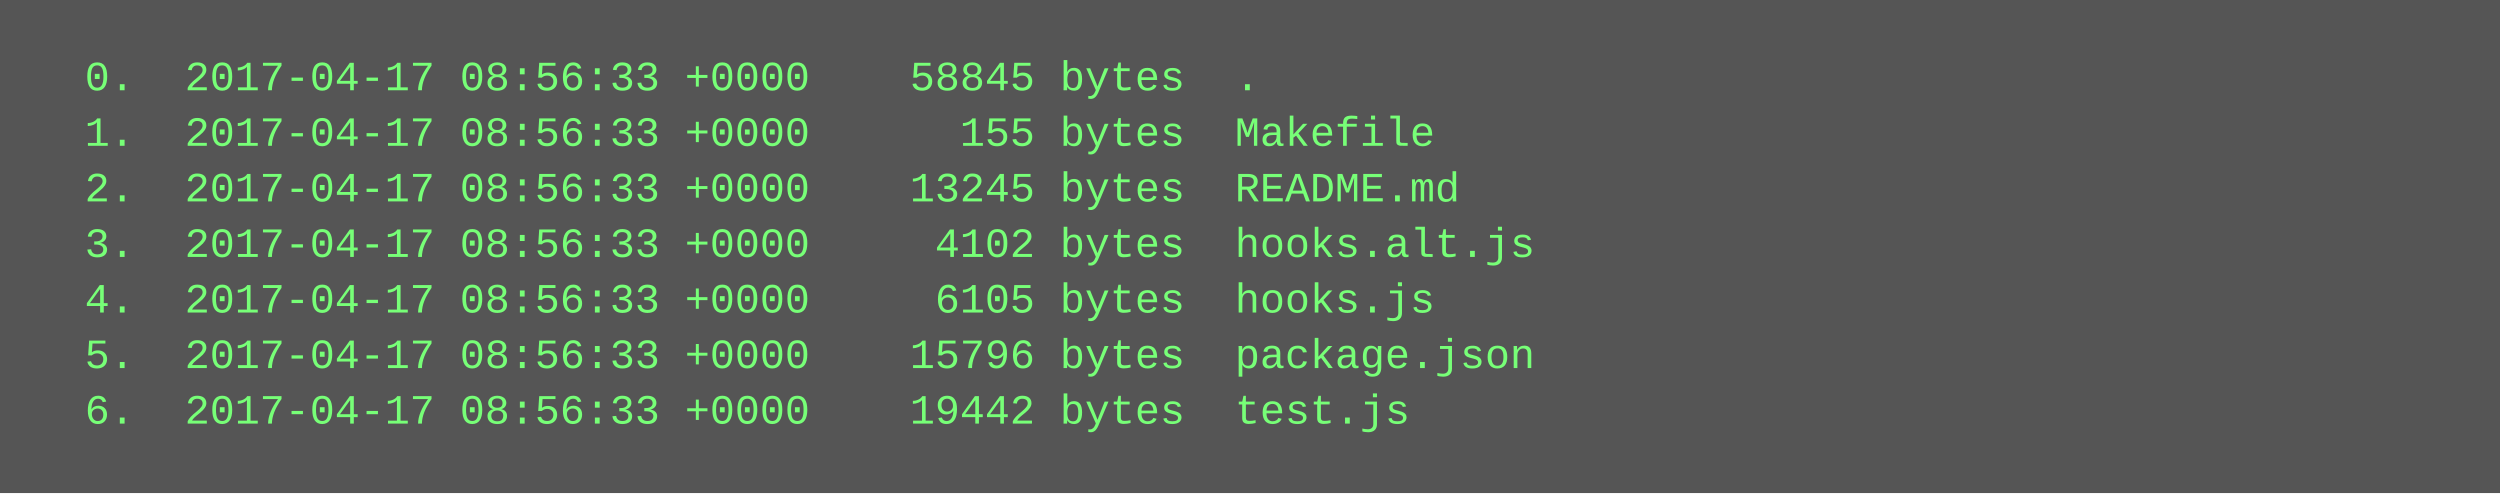
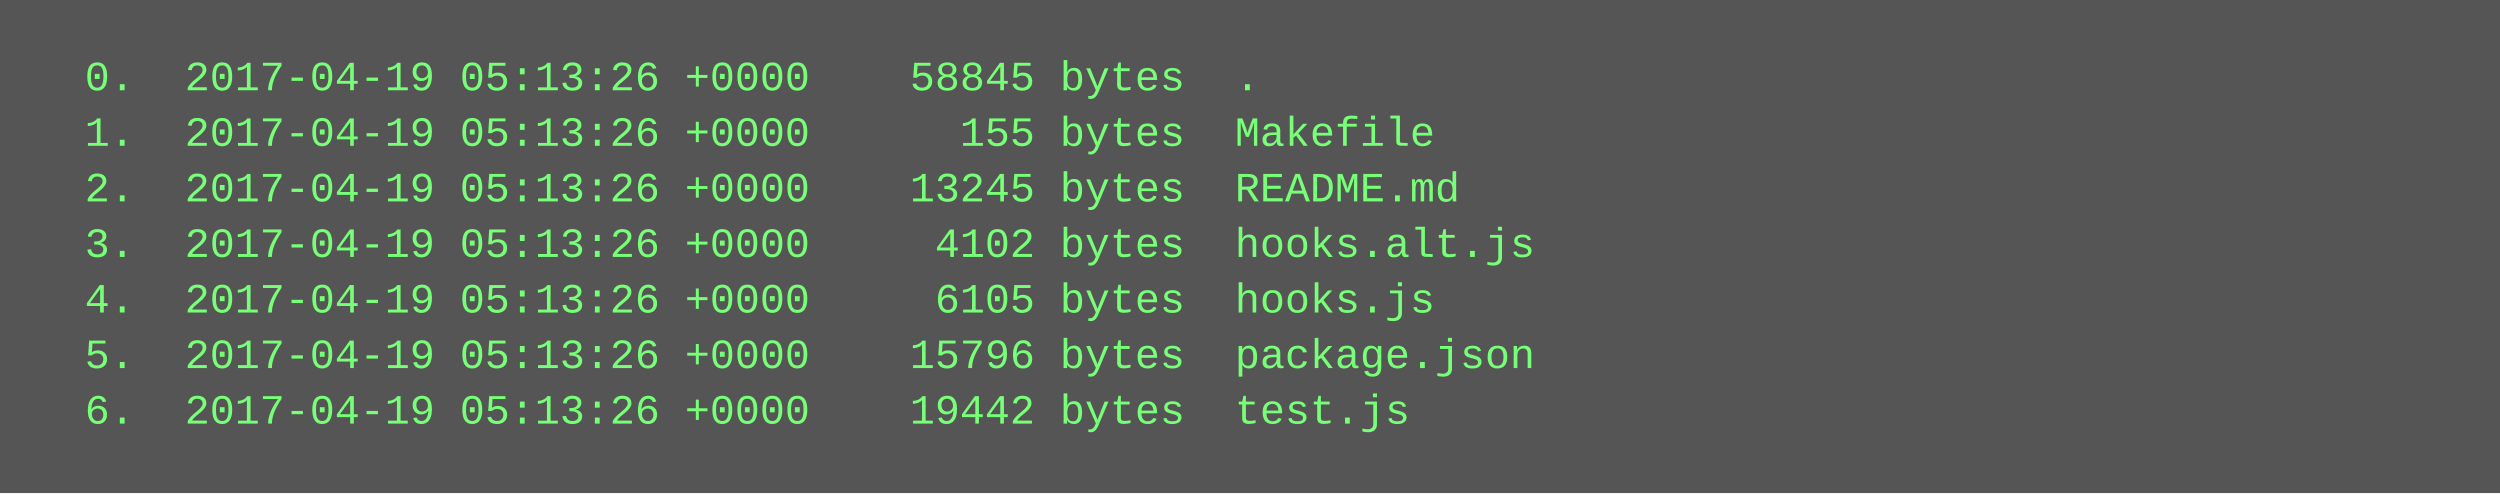
<svg xmlns="http://www.w3.org/2000/svg" height="142" width="720">
  <rect height="142" fill="#555" width="720" />
  <text fill="#7f7" font-family="Courier New" font-size="12" xml:space="preserve">
-     <tspan x="10" y="26">  0.  2017-04-17 08:56:33 +0000    58845 bytes  .</tspan>
-     <tspan x="10" y="42">  1.  2017-04-17 08:56:33 +0000      155 bytes  Makefile</tspan>
-     <tspan x="10" y="58">  2.  2017-04-17 08:56:33 +0000    13245 bytes  README.md</tspan>
-     <tspan x="10" y="74">  3.  2017-04-17 08:56:33 +0000     4102 bytes  hooks.alt.js</tspan>
-     <tspan x="10" y="90">  4.  2017-04-17 08:56:33 +0000     6105 bytes  hooks.js</tspan>
-     <tspan x="10" y="106">  5.  2017-04-17 08:56:33 +0000    15796 bytes  package.json</tspan>
-     <tspan x="10" y="122">  6.  2017-04-17 08:56:33 +0000    19442 bytes  test.js</tspan>
+     <tspan x="10" y="26">  0.  2017-04-19 05:13:26 +0000    58845 bytes  .</tspan>
+     <tspan x="10" y="42">  1.  2017-04-19 05:13:26 +0000      155 bytes  Makefile</tspan>
+     <tspan x="10" y="58">  2.  2017-04-19 05:13:26 +0000    13245 bytes  README.md</tspan>
+     <tspan x="10" y="74">  3.  2017-04-19 05:13:26 +0000     4102 bytes  hooks.alt.js</tspan>
+     <tspan x="10" y="90">  4.  2017-04-19 05:13:26 +0000     6105 bytes  hooks.js</tspan>
+     <tspan x="10" y="106">  5.  2017-04-19 05:13:26 +0000    15796 bytes  package.json</tspan>
+     <tspan x="10" y="122">  6.  2017-04-19 05:13:26 +0000    19442 bytes  test.js</tspan>
  </text>
</svg>
